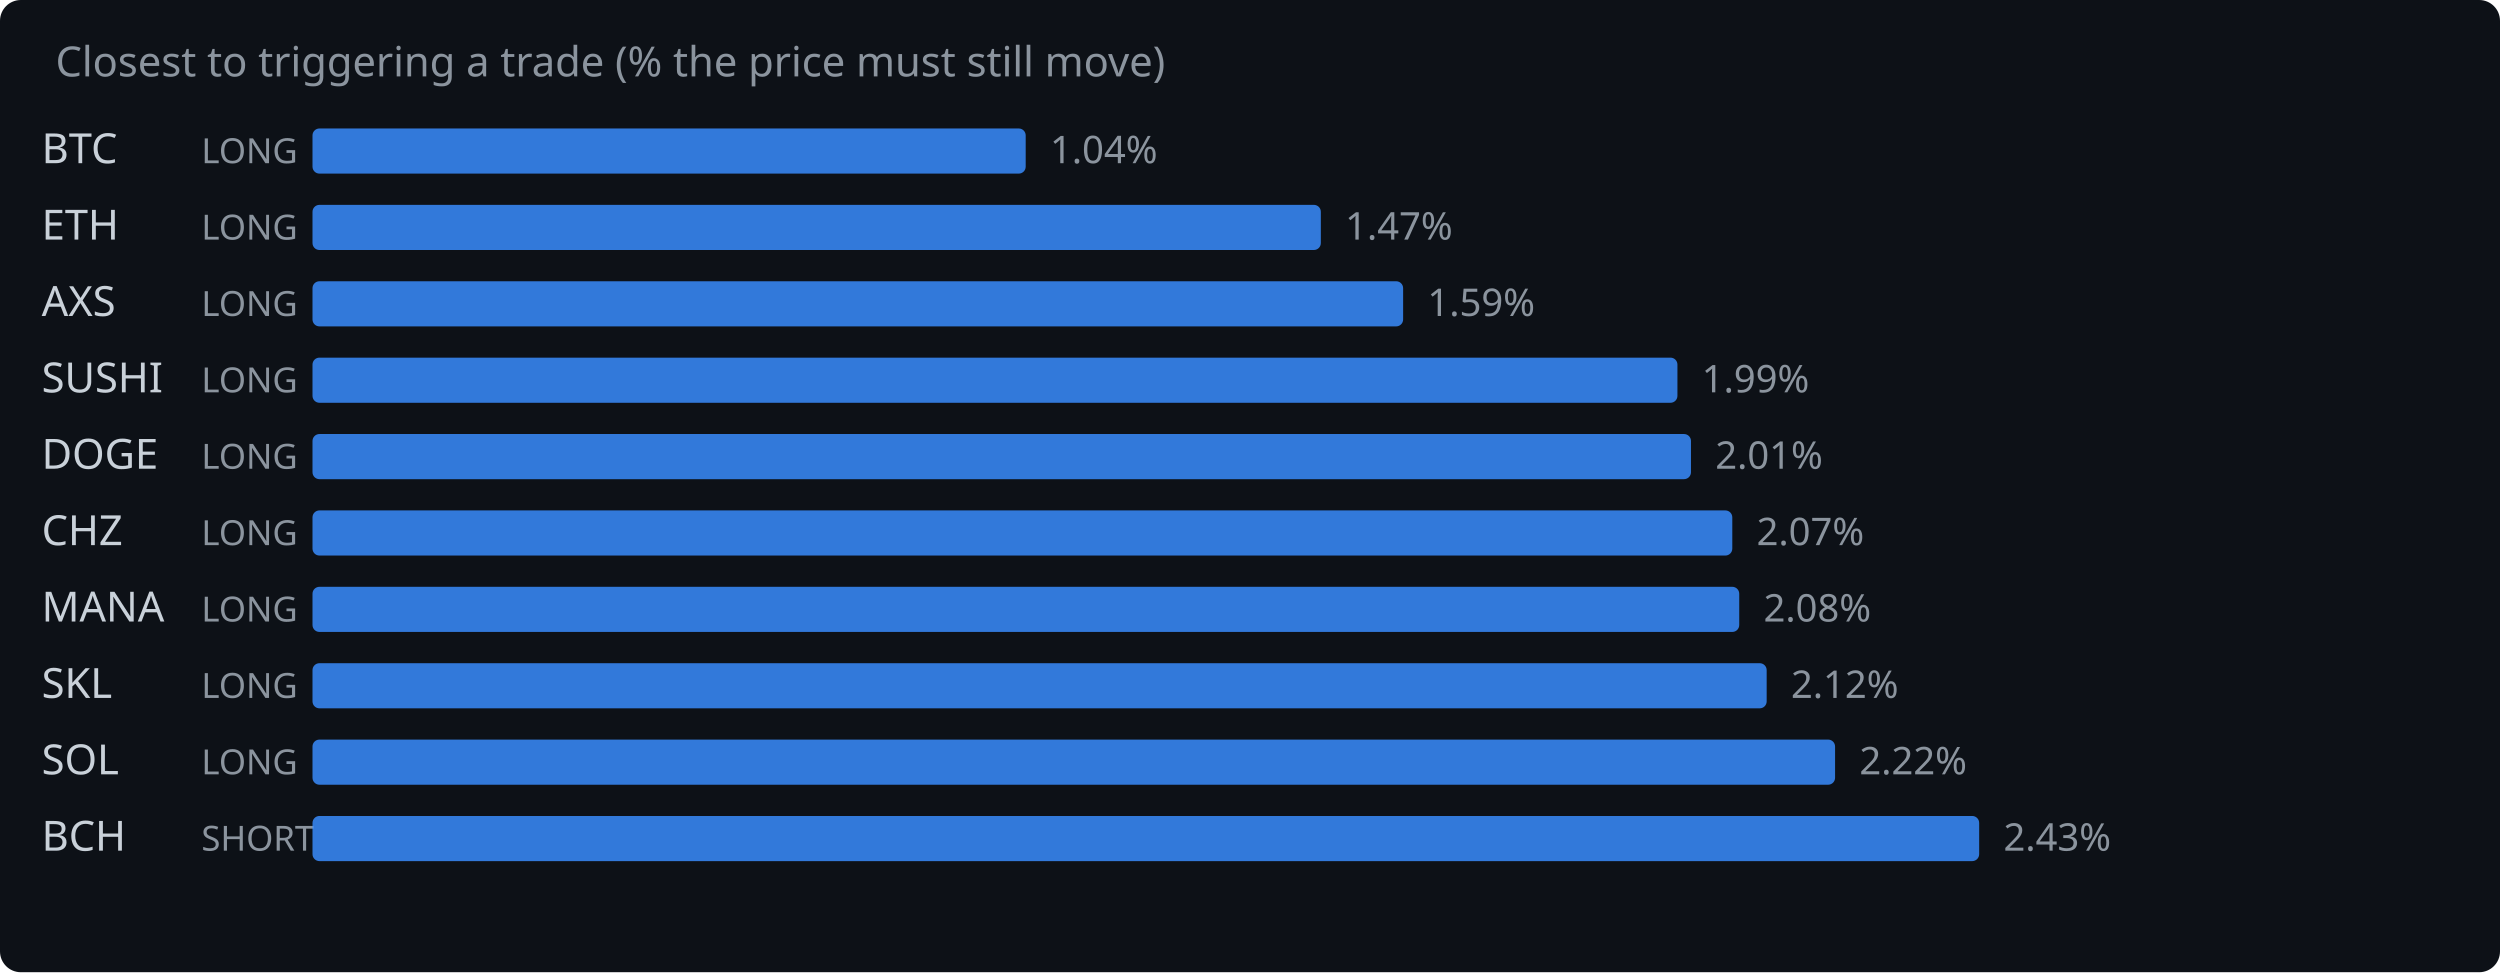
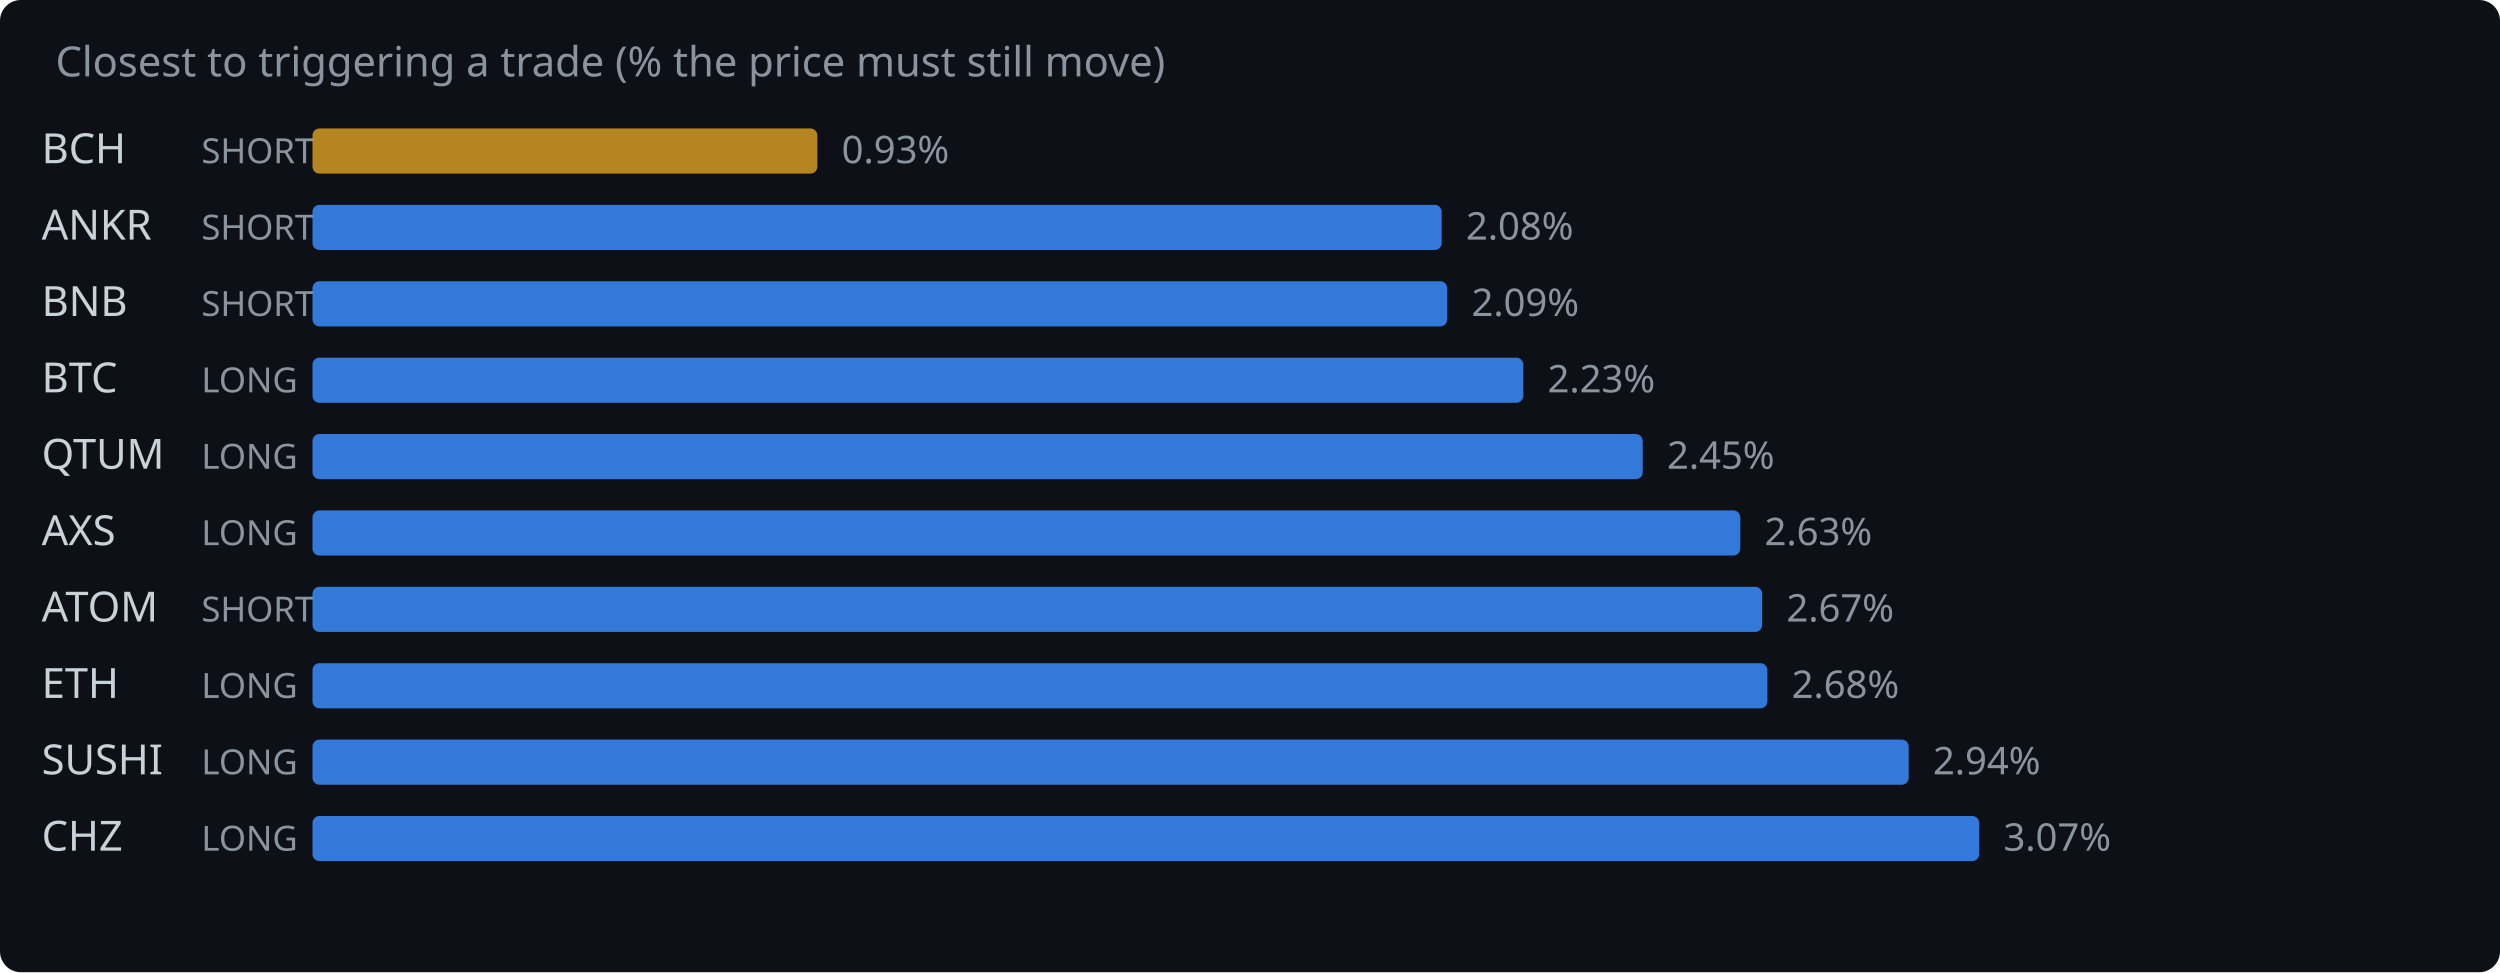
<svg xmlns="http://www.w3.org/2000/svg" width="720" height="280" viewBox="0 0 720 280">
  <rect width="720" height="280" fill="#0d1117" rx="6" />
  <text x="16" y="22" fill="#8b949e" font-family="system-ui,sans-serif" font-size="12">Closest to triggering a trade (% the price must still move)</text>
-   <text x="12" y="47" fill="#c9d1d9" font-family="system-ui,sans-serif" font-size="12">BTC</text>
-   <text x="58" y="47" fill="#8b949e" font-family="system-ui,sans-serif" font-size="10">LONG</text>
-   <rect x="90" y="37" width="205.4" height="13" rx="2" fill="#388bfd" opacity="0.85" />
-   <text x="302.4" y="47" fill="#8b949e" font-family="system-ui,sans-serif" font-size="11">1.04%</text>
-   <text x="12" y="69" fill="#c9d1d9" font-family="system-ui,sans-serif" font-size="12">ETH</text>
-   <text x="58" y="69" fill="#8b949e" font-family="system-ui,sans-serif" font-size="10">LONG</text>
-   <rect x="90" y="59" width="290.4" height="13" rx="2" fill="#388bfd" opacity="0.85" />
-   <text x="387.4" y="69" fill="#8b949e" font-family="system-ui,sans-serif" font-size="11">1.47%</text>
-   <text x="12" y="91" fill="#c9d1d9" font-family="system-ui,sans-serif" font-size="12">AXS</text>
-   <text x="58" y="91" fill="#8b949e" font-family="system-ui,sans-serif" font-size="10">LONG</text>
-   <rect x="90" y="81" width="314.1" height="13" rx="2" fill="#388bfd" opacity="0.85" />
-   <text x="411.1" y="91" fill="#8b949e" font-family="system-ui,sans-serif" font-size="11">1.59%</text>
-   <text x="12" y="113" fill="#c9d1d9" font-family="system-ui,sans-serif" font-size="12">SUSHI</text>
+   <text x="12" y="47" fill="#c9d1d9" font-family="system-ui,sans-serif" font-size="12">BCH</text>
+   <text x="58" y="47" fill="#8b949e" font-family="system-ui,sans-serif" font-size="10">SHORT</text>
+   <rect x="90" y="37" width="145.4" height="13" rx="2" fill="#d29922" opacity="0.85" />
+   <text x="242.4" y="47" fill="#8b949e" font-family="system-ui,sans-serif" font-size="11">0.93%</text>
+   <text x="12" y="69" fill="#c9d1d9" font-family="system-ui,sans-serif" font-size="12">ANKR</text>
+   <text x="58" y="69" fill="#8b949e" font-family="system-ui,sans-serif" font-size="10">SHORT</text>
+   <rect x="90" y="59" width="325.2" height="13" rx="2" fill="#388bfd" opacity="0.85" />
+   <text x="422.2" y="69" fill="#8b949e" font-family="system-ui,sans-serif" font-size="11">2.08%</text>
+   <text x="12" y="91" fill="#c9d1d9" font-family="system-ui,sans-serif" font-size="12">BNB</text>
+   <text x="58" y="91" fill="#8b949e" font-family="system-ui,sans-serif" font-size="10">SHORT</text>
+   <rect x="90" y="81" width="326.8" height="13" rx="2" fill="#388bfd" opacity="0.85" />
+   <text x="423.8" y="91" fill="#8b949e" font-family="system-ui,sans-serif" font-size="11">2.09%</text>
+   <text x="12" y="113" fill="#c9d1d9" font-family="system-ui,sans-serif" font-size="12">BTC</text>
  <text x="58" y="113" fill="#8b949e" font-family="system-ui,sans-serif" font-size="10">LONG</text>
-   <rect x="90" y="103" width="393.1" height="13" rx="2" fill="#388bfd" opacity="0.85" />
-   <text x="490.1" y="113" fill="#8b949e" font-family="system-ui,sans-serif" font-size="11">1.99%</text>
-   <text x="12" y="135" fill="#c9d1d9" font-family="system-ui,sans-serif" font-size="12">DOGE</text>
+   <rect x="90" y="103" width="348.7" height="13" rx="2" fill="#388bfd" opacity="0.85" />
+   <text x="445.7" y="113" fill="#8b949e" font-family="system-ui,sans-serif" font-size="11">2.23%</text>
+   <text x="12" y="135" fill="#c9d1d9" font-family="system-ui,sans-serif" font-size="12">QTUM</text>
  <text x="58" y="135" fill="#8b949e" font-family="system-ui,sans-serif" font-size="10">LONG</text>
-   <rect x="90" y="125" width="397.0" height="13" rx="2" fill="#388bfd" opacity="0.85" />
-   <text x="494.0" y="135" fill="#8b949e" font-family="system-ui,sans-serif" font-size="11">2.01%</text>
-   <text x="12" y="157" fill="#c9d1d9" font-family="system-ui,sans-serif" font-size="12">CHZ</text>
+   <rect x="90" y="125" width="383.1" height="13" rx="2" fill="#388bfd" opacity="0.85" />
+   <text x="480.1" y="135" fill="#8b949e" font-family="system-ui,sans-serif" font-size="11">2.45%</text>
+   <text x="12" y="157" fill="#c9d1d9" font-family="system-ui,sans-serif" font-size="12">AXS</text>
  <text x="58" y="157" fill="#8b949e" font-family="system-ui,sans-serif" font-size="10">LONG</text>
-   <rect x="90" y="147" width="408.9" height="13" rx="2" fill="#388bfd" opacity="0.85" />
-   <text x="505.9" y="157" fill="#8b949e" font-family="system-ui,sans-serif" font-size="11">2.07%</text>
-   <text x="12" y="179" fill="#c9d1d9" font-family="system-ui,sans-serif" font-size="12">MANA</text>
-   <text x="58" y="179" fill="#8b949e" font-family="system-ui,sans-serif" font-size="10">LONG</text>
-   <rect x="90" y="169" width="410.9" height="13" rx="2" fill="#388bfd" opacity="0.85" />
-   <text x="507.9" y="179" fill="#8b949e" font-family="system-ui,sans-serif" font-size="11">2.08%</text>
-   <text x="12" y="201" fill="#c9d1d9" font-family="system-ui,sans-serif" font-size="12">SKL</text>
+   <rect x="90" y="147" width="411.2" height="13" rx="2" fill="#388bfd" opacity="0.85" />
+   <text x="508.2" y="157" fill="#8b949e" font-family="system-ui,sans-serif" font-size="11">2.63%</text>
+   <text x="12" y="179" fill="#c9d1d9" font-family="system-ui,sans-serif" font-size="12">ATOM</text>
+   <text x="58" y="179" fill="#8b949e" font-family="system-ui,sans-serif" font-size="10">SHORT</text>
+   <rect x="90" y="169" width="417.5" height="13" rx="2" fill="#388bfd" opacity="0.85" />
+   <text x="514.5" y="179" fill="#8b949e" font-family="system-ui,sans-serif" font-size="11">2.67%</text>
+   <text x="12" y="201" fill="#c9d1d9" font-family="system-ui,sans-serif" font-size="12">ETH</text>
  <text x="58" y="201" fill="#8b949e" font-family="system-ui,sans-serif" font-size="10">LONG</text>
-   <rect x="90" y="191" width="418.8" height="13" rx="2" fill="#388bfd" opacity="0.85" />
-   <text x="515.8" y="201" fill="#8b949e" font-family="system-ui,sans-serif" font-size="11">2.12%</text>
-   <text x="12" y="223" fill="#c9d1d9" font-family="system-ui,sans-serif" font-size="12">SOL</text>
+   <rect x="90" y="191" width="419.0" height="13" rx="2" fill="#388bfd" opacity="0.85" />
+   <text x="516.0" y="201" fill="#8b949e" font-family="system-ui,sans-serif" font-size="11">2.68%</text>
+   <text x="12" y="223" fill="#c9d1d9" font-family="system-ui,sans-serif" font-size="12">SUSHI</text>
  <text x="58" y="223" fill="#8b949e" font-family="system-ui,sans-serif" font-size="10">LONG</text>
-   <rect x="90" y="213" width="438.5" height="13" rx="2" fill="#388bfd" opacity="0.85" />
-   <text x="535.5" y="223" fill="#8b949e" font-family="system-ui,sans-serif" font-size="11">2.22%</text>
-   <text x="12" y="245" fill="#c9d1d9" font-family="system-ui,sans-serif" font-size="12">BCH</text>
-   <text x="58" y="245" fill="#8b949e" font-family="system-ui,sans-serif" font-size="10">SHORT</text>
+   <rect x="90" y="213" width="459.7" height="13" rx="2" fill="#388bfd" opacity="0.85" />
+   <text x="556.7" y="223" fill="#8b949e" font-family="system-ui,sans-serif" font-size="11">2.94%</text>
+   <text x="12" y="245" fill="#c9d1d9" font-family="system-ui,sans-serif" font-size="12">CHZ</text>
+   <text x="58" y="245" fill="#8b949e" font-family="system-ui,sans-serif" font-size="10">LONG</text>
  <rect x="90" y="235" width="480.0" height="13" rx="2" fill="#388bfd" opacity="0.85" />
-   <text x="577.0" y="245" fill="#8b949e" font-family="system-ui,sans-serif" font-size="11">2.43%</text>
+   <text x="577.0" y="245" fill="#8b949e" font-family="system-ui,sans-serif" font-size="11">3.07%</text>
</svg>
